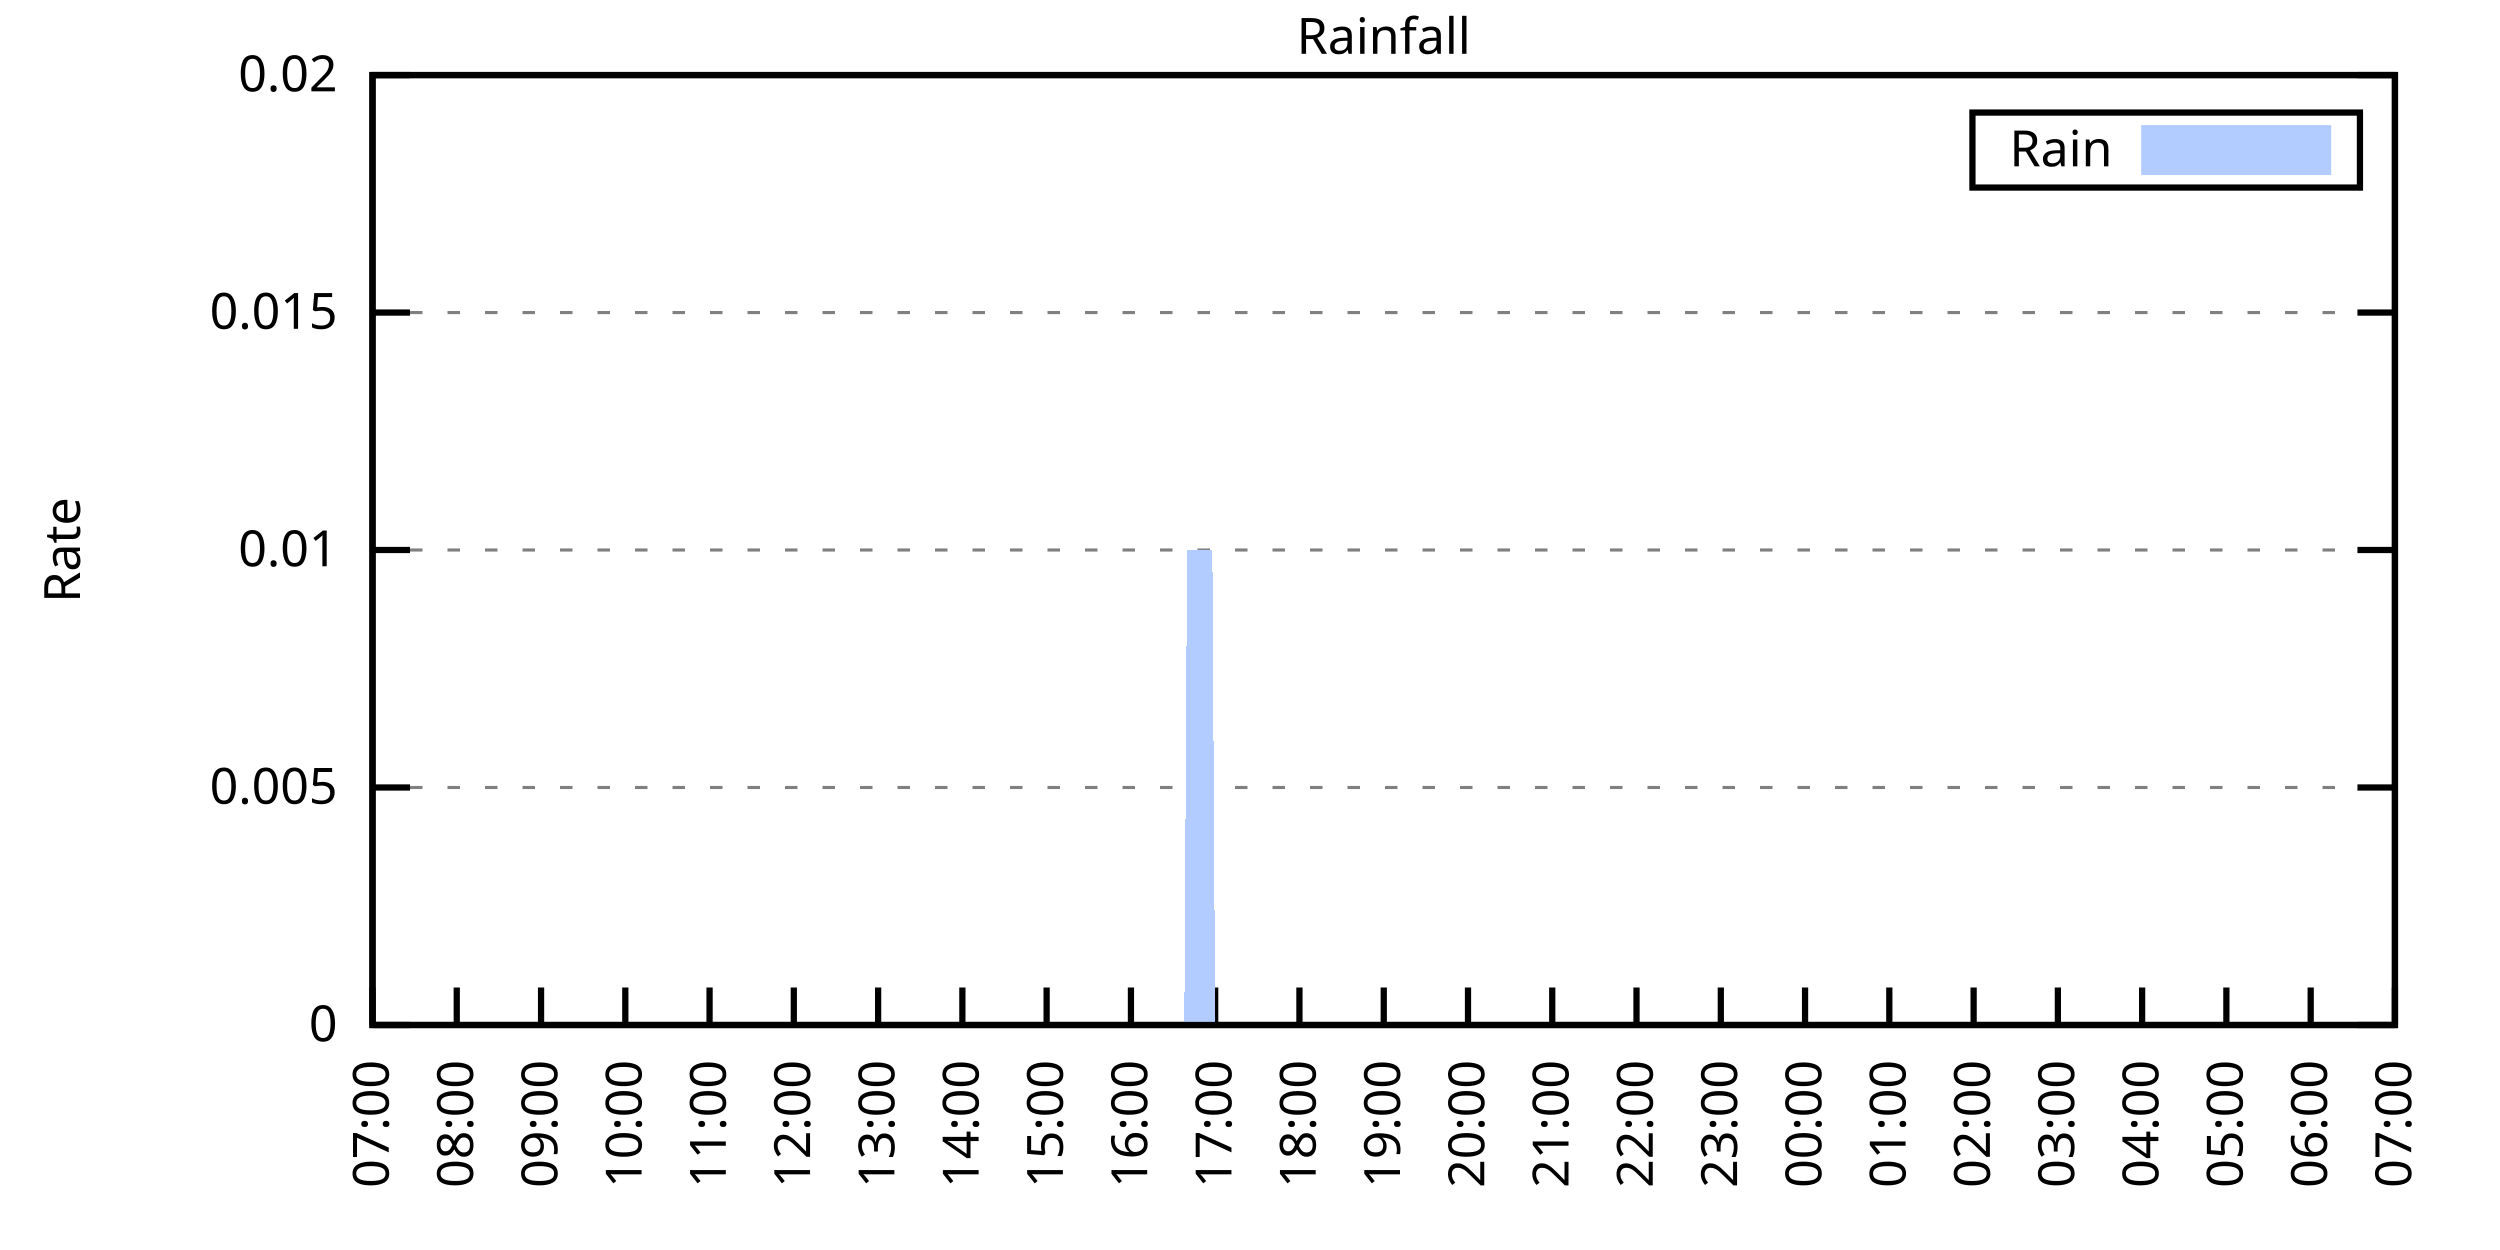
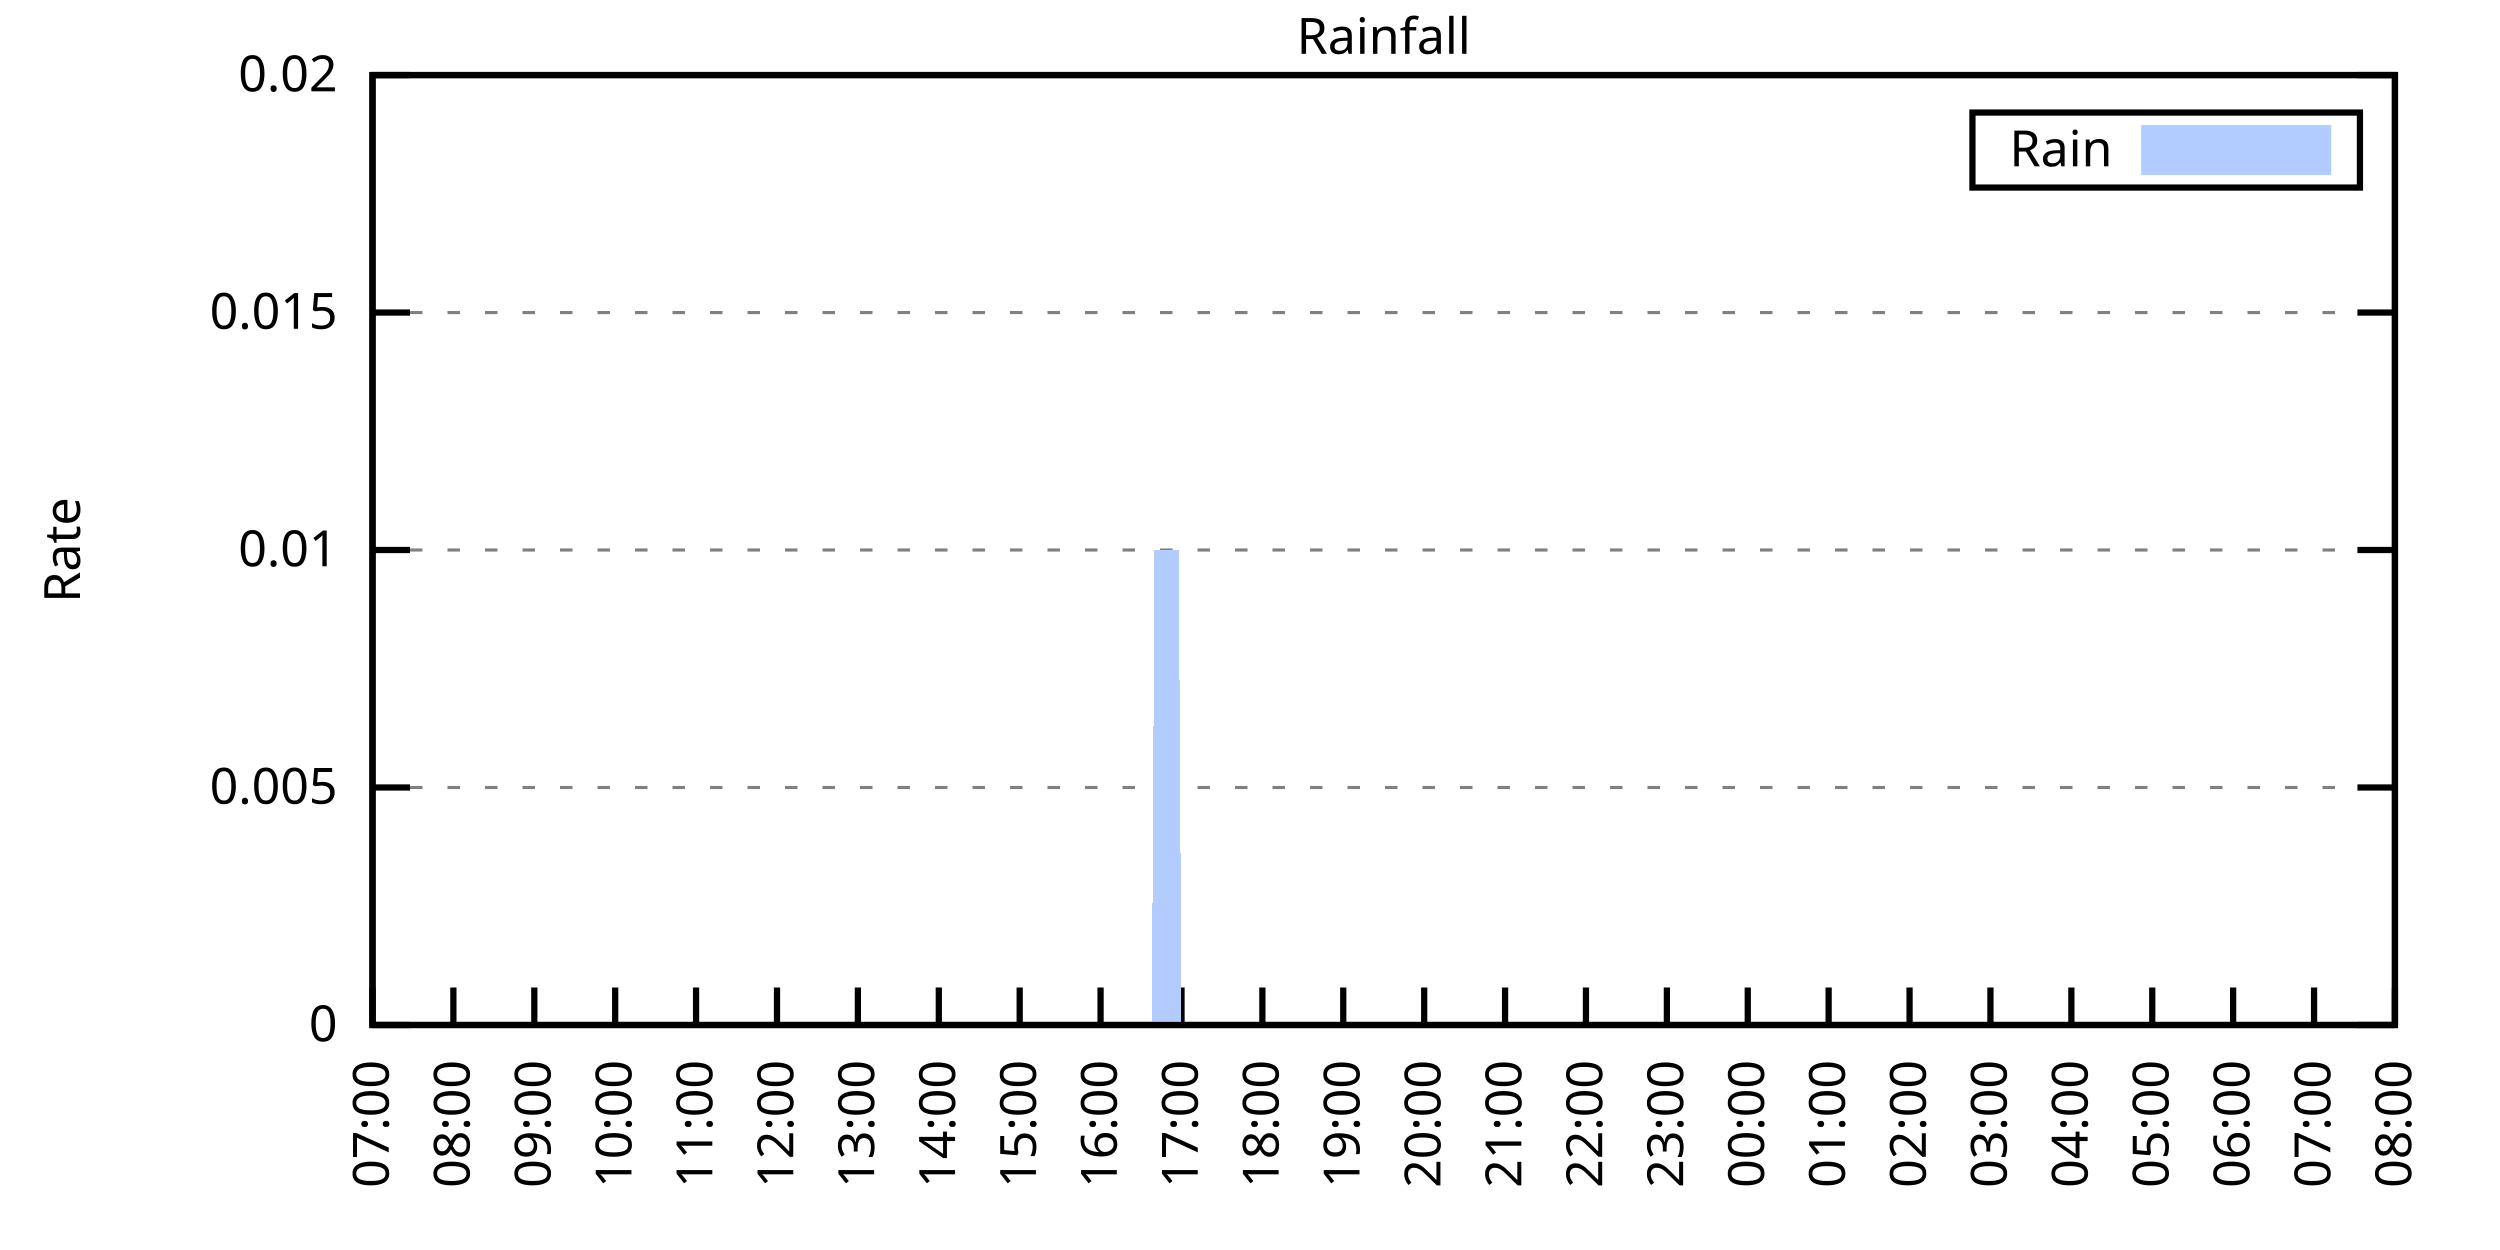
<svg xmlns="http://www.w3.org/2000/svg" xmlns:xlink="http://www.w3.org/1999/xlink" width="400" height="200" viewBox="0 0 400 200">
  <g id="gnuplot_canvas">
    <rect x="0" y="0" width="400" height="200" fill="none" />
    <defs>
      <circle id="gpDot" r="0.5" stroke-width="0.5" stroke="currentColor" />
      <path id="gpPt0" stroke-width="0.333" stroke="currentColor" d="M-1,0 h2 M0,-1 v2" />
      <path id="gpPt1" stroke-width="0.333" stroke="currentColor" d="M-1,-1 L1,1 M1,-1 L-1,1" />
      <path id="gpPt2" stroke-width="0.333" stroke="currentColor" d="M-1,0 L1,0 M0,-1 L0,1 M-1,-1 L1,1 M-1,1 L1,-1" />
      <rect id="gpPt3" stroke-width="0.333" stroke="currentColor" x="-1" y="-1" width="2" height="2" />
      <rect id="gpPt4" stroke-width="0.333" stroke="currentColor" fill="currentColor" x="-1" y="-1" width="2" height="2" />
      <circle id="gpPt5" stroke-width="0.333" stroke="currentColor" cx="0" cy="0" r="1" />
      <use xlink:href="#gpPt5" id="gpPt6" fill="currentColor" stroke="none" />
      <path id="gpPt7" stroke-width="0.333" stroke="currentColor" d="M0,-1.33 L-1.33,0.67 L1.33,0.67 z" />
      <use xlink:href="#gpPt7" id="gpPt8" fill="currentColor" stroke="none" />
      <use xlink:href="#gpPt7" id="gpPt9" stroke="currentColor" transform="rotate(180)" />
      <use xlink:href="#gpPt9" id="gpPt10" fill="currentColor" stroke="none" />
      <use xlink:href="#gpPt3" id="gpPt11" stroke="currentColor" transform="rotate(45)" />
      <use xlink:href="#gpPt11" id="gpPt12" fill="currentColor" stroke="none" />
      <path id="gpPt13" stroke-width="0.333" stroke="currentColor" d="M0,1.330 L1.265,0.411 L0.782,-1.067 L-0.782,-1.076 L-1.265,0.411 z" />
      <use xlink:href="#gpPt13" id="gpPt14" fill="currentColor" stroke="none" />
      <filter id="textbox" filterUnits="objectBoundingBox" x="0" y="0" height="1" width="1">
        <feFlood flood-color="white" flood-opacity="1" result="bgnd" />
        <feComposite in="SourceGraphic" in2="bgnd" operator="atop" />
      </filter>
      <filter id="greybox" filterUnits="objectBoundingBox" x="0" y="0" height="1" width="1">
        <feFlood flood-color="lightgrey" flood-opacity="1" result="grey" />
        <feComposite in="SourceGraphic" in2="grey" operator="atop" />
      </filter>
    </defs>
    <g fill="none" color="white" stroke="currentColor" stroke-width="1.00" stroke-linecap="butt" stroke-linejoin="miter">
</g>
    <g fill="none" color="black" stroke="currentColor" stroke-width="1.00" stroke-linecap="butt" stroke-linejoin="miter">
      <g stroke="none" shape-rendering="crispEdges">
        <polygon fill="rgb(255, 255, 255)" points="59.60,164.00 383.18,164.00 383.18,12.02 59.60,12.02 " />
      </g>
    </g>
    <g fill="none" color="black" stroke="currentColor" stroke-width="1.00" stroke-linecap="butt" stroke-linejoin="miter">
</g>
    <g fill="none" color="black" stroke="black" stroke-width="0.50" stroke-linecap="butt" stroke-linejoin="miter">
</g>
    <g fill="none" color="gray" stroke="currentColor" stroke-width="0.50" stroke-linecap="butt" stroke-linejoin="miter">
      <path stroke="gray" stroke-dasharray="2,4" class="gridline" d="M59.60,164.00 L383.19,164.00  " />
    </g>
    <g fill="none" color="gray" stroke="gray" stroke-width="1.00" stroke-linecap="butt" stroke-linejoin="miter">
</g>
    <g fill="none" color="black" stroke="currentColor" stroke-width="1.00" stroke-linecap="butt" stroke-linejoin="miter">
      <path stroke="black" d="M59.60,164.00 L65.60,164.00 M383.19,164.00 L377.19,164.00  " />
      <g transform="translate(54.00,166.60)" stroke="none" fill="black" font-family="Sans" font-size="8.00" text-anchor="end">
        <text>
          <tspan font-family="Sans"> 0</tspan>
        </text>
      </g>
    </g>
    <g fill="none" color="black" stroke="currentColor" stroke-width="1.00" stroke-linecap="butt" stroke-linejoin="miter">
</g>
    <g fill="none" color="black" stroke="black" stroke-width="0.50" stroke-linecap="butt" stroke-linejoin="miter">
</g>
    <g fill="none" color="gray" stroke="currentColor" stroke-width="0.50" stroke-linecap="butt" stroke-linejoin="miter">
      <path stroke="gray" stroke-dasharray="2,4" class="gridline" d="M59.60,126.00 L383.19,126.00  " />
    </g>
    <g fill="none" color="gray" stroke="gray" stroke-width="1.00" stroke-linecap="butt" stroke-linejoin="miter">
</g>
    <g fill="none" color="black" stroke="currentColor" stroke-width="1.00" stroke-linecap="butt" stroke-linejoin="miter">
      <path stroke="black" d="M59.60,126.00 L65.60,126.00 M383.19,126.00 L377.19,126.00  " />
      <g transform="translate(54.00,128.60)" stroke="none" fill="black" font-family="Sans" font-size="8.00" text-anchor="end">
        <text>
          <tspan font-family="Sans"> 0.005</tspan>
        </text>
      </g>
    </g>
    <g fill="none" color="black" stroke="currentColor" stroke-width="1.00" stroke-linecap="butt" stroke-linejoin="miter">
</g>
    <g fill="none" color="black" stroke="black" stroke-width="0.50" stroke-linecap="butt" stroke-linejoin="miter">
</g>
    <g fill="none" color="gray" stroke="currentColor" stroke-width="0.50" stroke-linecap="butt" stroke-linejoin="miter">
      <path stroke="gray" stroke-dasharray="2,4" class="gridline" d="M59.60,88.00 L383.19,88.00  " />
    </g>
    <g fill="none" color="gray" stroke="gray" stroke-width="1.00" stroke-linecap="butt" stroke-linejoin="miter">
</g>
    <g fill="none" color="black" stroke="currentColor" stroke-width="1.00" stroke-linecap="butt" stroke-linejoin="miter">
      <path stroke="black" d="M59.60,88.00 L65.60,88.00 M383.19,88.00 L377.19,88.00  " />
      <g transform="translate(54.00,90.60)" stroke="none" fill="black" font-family="Sans" font-size="8.00" text-anchor="end">
        <text>
          <tspan font-family="Sans"> 0.01</tspan>
        </text>
      </g>
    </g>
    <g fill="none" color="black" stroke="currentColor" stroke-width="1.00" stroke-linecap="butt" stroke-linejoin="miter">
</g>
    <g fill="none" color="black" stroke="black" stroke-width="0.50" stroke-linecap="butt" stroke-linejoin="miter">
</g>
    <g fill="none" color="gray" stroke="currentColor" stroke-width="0.50" stroke-linecap="butt" stroke-linejoin="miter">
      <path stroke="gray" stroke-dasharray="2,4" class="gridline" d="M59.60,50.01 L383.19,50.01  " />
    </g>
    <g fill="none" color="gray" stroke="gray" stroke-width="1.00" stroke-linecap="butt" stroke-linejoin="miter">
</g>
    <g fill="none" color="black" stroke="currentColor" stroke-width="1.00" stroke-linecap="butt" stroke-linejoin="miter">
      <path stroke="black" d="M59.60,50.01 L65.60,50.01 M383.19,50.01 L377.19,50.01  " />
      <g transform="translate(54.00,52.61)" stroke="none" fill="black" font-family="Sans" font-size="8.00" text-anchor="end">
        <text>
          <tspan font-family="Sans"> 0.015</tspan>
        </text>
      </g>
    </g>
    <g fill="none" color="black" stroke="currentColor" stroke-width="1.00" stroke-linecap="butt" stroke-linejoin="miter">
</g>
    <g fill="none" color="black" stroke="black" stroke-width="0.50" stroke-linecap="butt" stroke-linejoin="miter">
</g>
    <g fill="none" color="gray" stroke="currentColor" stroke-width="0.50" stroke-linecap="butt" stroke-linejoin="miter">
      <path stroke="gray" stroke-dasharray="2,4" class="gridline" d="M59.60,12.01 L383.19,12.01  " />
    </g>
    <g fill="none" color="gray" stroke="gray" stroke-width="1.00" stroke-linecap="butt" stroke-linejoin="miter">
</g>
    <g fill="none" color="black" stroke="currentColor" stroke-width="1.00" stroke-linecap="butt" stroke-linejoin="miter">
      <path stroke="black" d="M59.60,12.01 L65.60,12.01 M383.19,12.01 L377.19,12.01  " />
      <g transform="translate(54.00,14.61)" stroke="none" fill="black" font-family="Sans" font-size="8.00" text-anchor="end">
        <text>
          <tspan font-family="Sans"> 0.02</tspan>
        </text>
      </g>
    </g>
    <g fill="none" color="black" stroke="currentColor" stroke-width="1.00" stroke-linecap="butt" stroke-linejoin="miter">
      <path stroke="black" d="M59.60,164.00 L59.60,158.00  " />
      <g transform="translate(62.20,169.60) rotate(270.00)" stroke="none" fill="black" font-family="Sans" font-size="8.00" text-anchor="end">
        <text>
          <tspan font-family="Sans">07:00</tspan>
        </text>
      </g>
    </g>
    <g fill="none" color="black" stroke="currentColor" stroke-width="1.00" stroke-linecap="butt" stroke-linejoin="miter">
-       <path stroke="black" d="M73.08,164.00 L73.08,158.00  " />
-       <g transform="translate(75.68,169.60) rotate(270.00)" stroke="none" fill="black" font-family="Sans" font-size="8.00" text-anchor="end">
+       <path stroke="black" d="M72.54,164.00 L72.54,158.00  " />
+       <g transform="translate(75.14,169.60) rotate(270.00)" stroke="none" fill="black" font-family="Sans" font-size="8.00" text-anchor="end">
        <text>
          <tspan font-family="Sans">08:00</tspan>
        </text>
      </g>
    </g>
    <g fill="none" color="black" stroke="currentColor" stroke-width="1.00" stroke-linecap="butt" stroke-linejoin="miter">
-       <path stroke="black" d="M86.57,164.00 L86.57,158.00  " />
-       <g transform="translate(89.17,169.60) rotate(270.00)" stroke="none" fill="black" font-family="Sans" font-size="8.00" text-anchor="end">
+       <path stroke="black" d="M85.49,164.00 L85.49,158.00  " />
+       <g transform="translate(88.09,169.60) rotate(270.00)" stroke="none" fill="black" font-family="Sans" font-size="8.00" text-anchor="end">
        <text>
          <tspan font-family="Sans">09:00</tspan>
        </text>
      </g>
    </g>
    <g fill="none" color="black" stroke="currentColor" stroke-width="1.00" stroke-linecap="butt" stroke-linejoin="miter">
-       <path stroke="black" d="M100.05,164.00 L100.05,158.00  " />
-       <g transform="translate(102.65,169.60) rotate(270.00)" stroke="none" fill="black" font-family="Sans" font-size="8.00" text-anchor="end">
+       <path stroke="black" d="M98.43,164.00 L98.43,158.00  " />
+       <g transform="translate(101.03,169.60) rotate(270.00)" stroke="none" fill="black" font-family="Sans" font-size="8.00" text-anchor="end">
        <text>
          <tspan font-family="Sans">10:00</tspan>
        </text>
      </g>
    </g>
    <g fill="none" color="black" stroke="currentColor" stroke-width="1.00" stroke-linecap="butt" stroke-linejoin="miter">
-       <path stroke="black" d="M113.53,164.00 L113.53,158.00  " />
-       <g transform="translate(116.13,169.60) rotate(270.00)" stroke="none" fill="black" font-family="Sans" font-size="8.00" text-anchor="end">
+       <path stroke="black" d="M111.37,164.00 L111.37,158.00  " />
+       <g transform="translate(113.97,169.60) rotate(270.00)" stroke="none" fill="black" font-family="Sans" font-size="8.00" text-anchor="end">
        <text>
          <tspan font-family="Sans">11:00</tspan>
        </text>
      </g>
    </g>
    <g fill="none" color="black" stroke="currentColor" stroke-width="1.00" stroke-linecap="butt" stroke-linejoin="miter">
-       <path stroke="black" d="M127.01,164.00 L127.01,158.00  " />
-       <g transform="translate(129.61,169.60) rotate(270.00)" stroke="none" fill="black" font-family="Sans" font-size="8.00" text-anchor="end">
+       <path stroke="black" d="M124.32,164.00 L124.32,158.00  " />
+       <g transform="translate(126.92,169.60) rotate(270.00)" stroke="none" fill="black" font-family="Sans" font-size="8.00" text-anchor="end">
        <text>
          <tspan font-family="Sans">12:00</tspan>
        </text>
      </g>
    </g>
    <g fill="none" color="black" stroke="currentColor" stroke-width="1.00" stroke-linecap="butt" stroke-linejoin="miter">
-       <path stroke="black" d="M140.50,164.00 L140.50,158.00  " />
-       <g transform="translate(143.10,169.60) rotate(270.00)" stroke="none" fill="black" font-family="Sans" font-size="8.00" text-anchor="end">
+       <path stroke="black" d="M137.26,164.00 L137.26,158.00  " />
+       <g transform="translate(139.86,169.60) rotate(270.00)" stroke="none" fill="black" font-family="Sans" font-size="8.00" text-anchor="end">
        <text>
          <tspan font-family="Sans">13:00</tspan>
        </text>
      </g>
    </g>
    <g fill="none" color="black" stroke="currentColor" stroke-width="1.00" stroke-linecap="butt" stroke-linejoin="miter">
-       <path stroke="black" d="M153.98,164.00 L153.98,158.00  " />
-       <g transform="translate(156.58,169.60) rotate(270.00)" stroke="none" fill="black" font-family="Sans" font-size="8.00" text-anchor="end">
+       <path stroke="black" d="M150.21,164.00 L150.21,158.00  " />
+       <g transform="translate(152.81,169.60) rotate(270.00)" stroke="none" fill="black" font-family="Sans" font-size="8.00" text-anchor="end">
        <text>
          <tspan font-family="Sans">14:00</tspan>
        </text>
      </g>
    </g>
    <g fill="none" color="black" stroke="currentColor" stroke-width="1.00" stroke-linecap="butt" stroke-linejoin="miter">
-       <path stroke="black" d="M167.46,164.00 L167.46,158.00  " />
-       <g transform="translate(170.06,169.60) rotate(270.00)" stroke="none" fill="black" font-family="Sans" font-size="8.00" text-anchor="end">
+       <path stroke="black" d="M163.15,164.00 L163.15,158.00  " />
+       <g transform="translate(165.75,169.60) rotate(270.00)" stroke="none" fill="black" font-family="Sans" font-size="8.00" text-anchor="end">
        <text>
          <tspan font-family="Sans">15:00</tspan>
        </text>
      </g>
    </g>
    <g fill="none" color="black" stroke="currentColor" stroke-width="1.00" stroke-linecap="butt" stroke-linejoin="miter">
-       <path stroke="black" d="M180.95,164.00 L180.95,158.00  " />
-       <g transform="translate(183.55,169.60) rotate(270.00)" stroke="none" fill="black" font-family="Sans" font-size="8.00" text-anchor="end">
+       <path stroke="black" d="M176.09,164.00 L176.09,158.00  " />
+       <g transform="translate(178.69,169.60) rotate(270.00)" stroke="none" fill="black" font-family="Sans" font-size="8.00" text-anchor="end">
        <text>
          <tspan font-family="Sans">16:00</tspan>
        </text>
      </g>
    </g>
    <g fill="none" color="black" stroke="currentColor" stroke-width="1.00" stroke-linecap="butt" stroke-linejoin="miter">
-       <path stroke="black" d="M194.43,164.00 L194.43,158.00  " />
-       <g transform="translate(197.03,169.60) rotate(270.00)" stroke="none" fill="black" font-family="Sans" font-size="8.00" text-anchor="end">
+       <path stroke="black" d="M189.04,164.00 L189.04,158.00  " />
+       <g transform="translate(191.64,169.60) rotate(270.00)" stroke="none" fill="black" font-family="Sans" font-size="8.00" text-anchor="end">
        <text>
          <tspan font-family="Sans">17:00</tspan>
        </text>
      </g>
    </g>
    <g fill="none" color="black" stroke="currentColor" stroke-width="1.00" stroke-linecap="butt" stroke-linejoin="miter">
-       <path stroke="black" d="M207.91,164.00 L207.91,158.00  " />
-       <g transform="translate(210.51,169.60) rotate(270.00)" stroke="none" fill="black" font-family="Sans" font-size="8.00" text-anchor="end">
+       <path stroke="black" d="M201.98,164.00 L201.98,158.00  " />
+       <g transform="translate(204.58,169.60) rotate(270.00)" stroke="none" fill="black" font-family="Sans" font-size="8.00" text-anchor="end">
        <text>
          <tspan font-family="Sans">18:00</tspan>
        </text>
      </g>
    </g>
    <g fill="none" color="black" stroke="currentColor" stroke-width="1.00" stroke-linecap="butt" stroke-linejoin="miter">
-       <path stroke="black" d="M221.40,164.00 L221.40,158.00  " />
-       <g transform="translate(224.00,169.60) rotate(270.00)" stroke="none" fill="black" font-family="Sans" font-size="8.00" text-anchor="end">
+       <path stroke="black" d="M214.92,164.00 L214.92,158.00  " />
+       <g transform="translate(217.52,169.60) rotate(270.00)" stroke="none" fill="black" font-family="Sans" font-size="8.00" text-anchor="end">
        <text>
          <tspan font-family="Sans">19:00</tspan>
        </text>
      </g>
    </g>
    <g fill="none" color="black" stroke="currentColor" stroke-width="1.00" stroke-linecap="butt" stroke-linejoin="miter">
-       <path stroke="black" d="M234.88,164.00 L234.88,158.00  " />
-       <g transform="translate(237.48,169.60) rotate(270.00)" stroke="none" fill="black" font-family="Sans" font-size="8.00" text-anchor="end">
+       <path stroke="black" d="M227.87,164.00 L227.87,158.00  " />
+       <g transform="translate(230.47,169.60) rotate(270.00)" stroke="none" fill="black" font-family="Sans" font-size="8.00" text-anchor="end">
        <text>
          <tspan font-family="Sans">20:00</tspan>
        </text>
      </g>
    </g>
    <g fill="none" color="black" stroke="currentColor" stroke-width="1.00" stroke-linecap="butt" stroke-linejoin="miter">
-       <path stroke="black" d="M248.36,164.00 L248.36,158.00  " />
-       <g transform="translate(250.96,169.60) rotate(270.00)" stroke="none" fill="black" font-family="Sans" font-size="8.00" text-anchor="end">
+       <path stroke="black" d="M240.81,164.00 L240.81,158.00  " />
+       <g transform="translate(243.41,169.60) rotate(270.00)" stroke="none" fill="black" font-family="Sans" font-size="8.00" text-anchor="end">
        <text>
          <tspan font-family="Sans">21:00</tspan>
        </text>
      </g>
    </g>
    <g fill="none" color="black" stroke="currentColor" stroke-width="1.00" stroke-linecap="butt" stroke-linejoin="miter">
-       <path stroke="black" d="M261.84,164.00 L261.84,158.00  " />
-       <g transform="translate(264.44,169.60) rotate(270.00)" stroke="none" fill="black" font-family="Sans" font-size="8.00" text-anchor="end">
+       <path stroke="black" d="M253.75,164.00 L253.75,158.00  " />
+       <g transform="translate(256.35,169.60) rotate(270.00)" stroke="none" fill="black" font-family="Sans" font-size="8.00" text-anchor="end">
        <text>
          <tspan font-family="Sans">22:00</tspan>
        </text>
      </g>
    </g>
    <g fill="none" color="black" stroke="currentColor" stroke-width="1.00" stroke-linecap="butt" stroke-linejoin="miter">
-       <path stroke="black" d="M275.33,164.00 L275.33,158.00  " />
-       <g transform="translate(277.93,169.60) rotate(270.00)" stroke="none" fill="black" font-family="Sans" font-size="8.00" text-anchor="end">
+       <path stroke="black" d="M266.70,164.00 L266.70,158.00  " />
+       <g transform="translate(269.30,169.60) rotate(270.00)" stroke="none" fill="black" font-family="Sans" font-size="8.00" text-anchor="end">
        <text>
          <tspan font-family="Sans">23:00</tspan>
        </text>
      </g>
    </g>
    <g fill="none" color="black" stroke="currentColor" stroke-width="1.00" stroke-linecap="butt" stroke-linejoin="miter">
-       <path stroke="black" d="M288.81,164.00 L288.81,158.00  " />
-       <g transform="translate(291.41,169.60) rotate(270.00)" stroke="none" fill="black" font-family="Sans" font-size="8.00" text-anchor="end">
+       <path stroke="black" d="M279.64,164.00 L279.64,158.00  " />
+       <g transform="translate(282.24,169.60) rotate(270.00)" stroke="none" fill="black" font-family="Sans" font-size="8.00" text-anchor="end">
        <text>
          <tspan font-family="Sans">00:00</tspan>
        </text>
      </g>
    </g>
    <g fill="none" color="black" stroke="currentColor" stroke-width="1.00" stroke-linecap="butt" stroke-linejoin="miter">
-       <path stroke="black" d="M302.29,164.00 L302.29,158.00  " />
-       <g transform="translate(304.89,169.60) rotate(270.00)" stroke="none" fill="black" font-family="Sans" font-size="8.00" text-anchor="end">
+       <path stroke="black" d="M292.58,164.00 L292.58,158.00  " />
+       <g transform="translate(295.18,169.60) rotate(270.00)" stroke="none" fill="black" font-family="Sans" font-size="8.00" text-anchor="end">
        <text>
          <tspan font-family="Sans">01:00</tspan>
        </text>
      </g>
    </g>
    <g fill="none" color="black" stroke="currentColor" stroke-width="1.00" stroke-linecap="butt" stroke-linejoin="miter">
-       <path stroke="black" d="M315.78,164.00 L315.78,158.00  " />
-       <g transform="translate(318.38,169.60) rotate(270.00)" stroke="none" fill="black" font-family="Sans" font-size="8.00" text-anchor="end">
+       <path stroke="black" d="M305.53,164.00 L305.53,158.00  " />
+       <g transform="translate(308.13,169.60) rotate(270.00)" stroke="none" fill="black" font-family="Sans" font-size="8.00" text-anchor="end">
        <text>
          <tspan font-family="Sans">02:00</tspan>
        </text>
      </g>
    </g>
    <g fill="none" color="black" stroke="currentColor" stroke-width="1.00" stroke-linecap="butt" stroke-linejoin="miter">
-       <path stroke="black" d="M329.26,164.00 L329.26,158.00  " />
-       <g transform="translate(331.86,169.60) rotate(270.00)" stroke="none" fill="black" font-family="Sans" font-size="8.00" text-anchor="end">
+       <path stroke="black" d="M318.47,164.00 L318.47,158.00  " />
+       <g transform="translate(321.07,169.60) rotate(270.00)" stroke="none" fill="black" font-family="Sans" font-size="8.00" text-anchor="end">
        <text>
          <tspan font-family="Sans">03:00</tspan>
        </text>
      </g>
    </g>
    <g fill="none" color="black" stroke="currentColor" stroke-width="1.00" stroke-linecap="butt" stroke-linejoin="miter">
-       <path stroke="black" d="M342.74,164.00 L342.74,158.00  " />
-       <g transform="translate(345.34,169.60) rotate(270.00)" stroke="none" fill="black" font-family="Sans" font-size="8.00" text-anchor="end">
+       <path stroke="black" d="M331.42,164.00 L331.42,158.00  " />
+       <g transform="translate(334.02,169.60) rotate(270.00)" stroke="none" fill="black" font-family="Sans" font-size="8.00" text-anchor="end">
        <text>
          <tspan font-family="Sans">04:00</tspan>
        </text>
      </g>
    </g>
    <g fill="none" color="black" stroke="currentColor" stroke-width="1.00" stroke-linecap="butt" stroke-linejoin="miter">
-       <path stroke="black" d="M356.22,164.00 L356.22,158.00  " />
-       <g transform="translate(358.82,169.60) rotate(270.00)" stroke="none" fill="black" font-family="Sans" font-size="8.00" text-anchor="end">
+       <path stroke="black" d="M344.36,164.00 L344.36,158.00  " />
+       <g transform="translate(346.96,169.60) rotate(270.00)" stroke="none" fill="black" font-family="Sans" font-size="8.00" text-anchor="end">
        <text>
          <tspan font-family="Sans">05:00</tspan>
        </text>
      </g>
    </g>
    <g fill="none" color="black" stroke="currentColor" stroke-width="1.00" stroke-linecap="butt" stroke-linejoin="miter">
-       <path stroke="black" d="M369.71,164.00 L369.71,158.00  " />
-       <g transform="translate(372.31,169.60) rotate(270.00)" stroke="none" fill="black" font-family="Sans" font-size="8.00" text-anchor="end">
+       <path stroke="black" d="M357.30,164.00 L357.30,158.00  " />
+       <g transform="translate(359.90,169.60) rotate(270.00)" stroke="none" fill="black" font-family="Sans" font-size="8.00" text-anchor="end">
        <text>
          <tspan font-family="Sans">06:00</tspan>
+         </text>
+       </g>
+     </g>
+     <g fill="none" color="black" stroke="currentColor" stroke-width="1.00" stroke-linecap="butt" stroke-linejoin="miter">
+       <path stroke="black" d="M370.25,164.00 L370.25,158.00  " />
+       <g transform="translate(372.85,169.60) rotate(270.00)" stroke="none" fill="black" font-family="Sans" font-size="8.00" text-anchor="end">
+         <text>
+           <tspan font-family="Sans">07:00</tspan>
        </text>
      </g>
    </g>
    <g fill="none" color="black" stroke="currentColor" stroke-width="1.00" stroke-linecap="butt" stroke-linejoin="miter">
      <path stroke="black" d="M383.19,164.00 L383.19,158.00  " />
      <g transform="translate(385.79,169.60) rotate(270.00)" stroke="none" fill="black" font-family="Sans" font-size="8.00" text-anchor="end">
        <text>
-           <tspan font-family="Sans">07:00</tspan>
+           <tspan font-family="Sans">08:00</tspan>
        </text>
      </g>
    </g>
    <g fill="none" color="black" stroke="currentColor" stroke-width="1.00" stroke-linecap="butt" stroke-linejoin="miter">
</g>
    <g fill="none" color="black" stroke="currentColor" stroke-width="1.00" stroke-linecap="butt" stroke-linejoin="miter">
      <path stroke="black" d="M59.60,12.01 L59.60,164.00 L383.19,164.00 L383.19,12.01 L59.60,12.01 Z  " />
    </g>
    <g fill="none" color="black" stroke="currentColor" stroke-width="1.00" stroke-linecap="butt" stroke-linejoin="miter">
</g>
    <g fill="none" color="black" stroke="currentColor" stroke-width="1.00" stroke-linecap="butt" stroke-linejoin="miter">
      <path stroke="black" d="M315.59,30.01 L315.59,18.01 L377.59,18.01 L377.59,30.01 L315.59,30.01 Z  " />
    </g>
    <g id="Rainfall_plot_1">
      <g fill="none" color="white" stroke="black" stroke-width="2.00" stroke-linecap="butt" stroke-linejoin="miter">
</g>
      <g fill="none" color="black" stroke="currentColor" stroke-width="2.00" stroke-linecap="butt" stroke-linejoin="miter">
        <g transform="translate(337.99,26.61)" stroke="none" fill="black" font-family="Sans" font-size="8.00" text-anchor="end">
          <text>
            <tspan font-family="Sans">Rain</tspan>
          </text>
        </g>
      </g>
      <g fill="none" color="black" stroke="currentColor" stroke-width="2.00" stroke-linecap="butt" stroke-linejoin="miter">
        <g stroke="none" shape-rendering="crispEdges">
          <polygon fill="rgb(178, 204, 255)" points="343.59,27.01 371.99,27.01 371.99,21.01 343.59,21.01 " />
        </g>
        <path stroke="rgb(178, 204, 255)" d="M343.59,27.01 L371.99,27.01 L371.99,21.01 L343.59,21.01 L343.59,27.01 Z  " />
      </g>
      <g fill="none" color="black" stroke="currentColor" stroke-width="2.00" stroke-linecap="butt" stroke-linejoin="miter">
        <g stroke="none" shape-rendering="crispEdges">
-           <polygon fill="rgb(178, 204, 255)" points="60.05,164.00 60.50,164.00 60.95,164.00 61.40,164.00 61.85,164.00 62.30,164.00 62.75,164.00 63.20,164.00 63.64,164.00 64.09,164.00 64.54,164.00 64.99,164.00 65.44,164.00 65.89,164.00 66.34,164.00 66.79,164.00 67.24,164.00 67.69,164.00 68.14,164.00 68.59,164.00 69.04,164.00 69.49,164.00 69.94,164.00 70.39,164.00 70.84,164.00 71.29,164.00 71.73,164.00 72.18,164.00 72.63,164.00 73.08,164.00 73.53,164.00 73.98,164.00 74.43,164.00 74.88,164.00 75.33,164.00 75.78,164.00 76.23,164.00 76.68,164.00 77.13,164.00 77.58,164.00 78.03,164.00 78.48,164.00 78.93,164.00 79.37,164.00 79.82,164.00 80.27,164.00 80.72,164.00 81.17,164.00 81.62,164.00 82.07,164.00 82.52,164.00 82.97,164.00 83.42,164.00 83.87,164.00 84.32,164.00 84.77,164.00 85.22,164.00 85.67,164.00 86.12,164.00 86.57,164.00 87.02,164.00 87.46,164.00 87.91,164.00 88.36,164.00 88.81,164.00 89.26,164.00 89.71,164.00 90.16,164.00 90.61,164.00 91.06,164.00 91.51,164.00 91.96,164.00 92.41,164.00 92.86,164.00 93.31,164.00 93.76,164.00 94.21,164.00 94.66,164.00 95.11,164.00 95.55,164.00 96.00,164.00 96.45,164.00 96.90,164.00 97.35,164.00 97.80,164.00 98.25,164.00 98.70,164.00 99.15,164.00 99.60,164.00 100.05,164.00 100.50,164.00 100.95,164.00 101.40,164.00 101.85,164.00 102.30,164.00 102.75,164.00 103.19,164.00 103.64,164.00 104.09,164.00 104.54,164.00 104.99,164.00 105.44,164.00 105.89,164.00 106.34,164.00 106.79,164.00 107.24,164.00 107.69,164.00 108.14,164.00 108.59,164.00 109.04,164.00 109.49,164.00 109.94,164.00 110.39,164.00 110.84,164.00 111.28,164.00 111.73,164.00 112.18,164.00 112.63,164.00 113.08,164.00 113.53,164.00 113.98,164.00 114.43,164.00 114.88,164.00 115.33,164.00 115.78,164.00 116.23,164.00 116.68,164.00 117.13,164.00 117.58,164.00 118.03,164.00 118.48,164.00 118.92,164.00 119.37,164.00 119.82,164.00 120.27,164.00 120.72,164.00 121.17,164.00 121.62,164.00 122.07,164.00 122.52,164.00 122.97,164.00 123.42,164.00 123.87,164.00 124.32,164.00 124.77,164.00 125.22,164.00 125.67,164.00 126.12,164.00 126.57,164.00 127.01,164.00 127.46,164.00 127.91,164.00 128.36,164.00 128.81,164.00 129.26,164.00 129.71,164.00 130.16,164.00 130.61,164.00 131.06,164.00 131.51,164.00 131.96,164.00 132.41,164.00 132.86,164.00 133.31,164.00 133.76,164.00 134.21,164.00 134.65,164.00 135.10,164.00 135.55,164.00 136.00,164.00 136.45,164.00 136.90,164.00 137.35,164.00 137.80,164.00 138.25,164.00 138.70,164.00 139.15,164.00 139.60,164.00 140.05,164.00 140.50,164.00 140.95,164.00 141.40,164.00 141.85,164.00 142.30,164.00 142.74,164.00 143.19,164.00 143.64,164.00 144.09,164.00 144.54,164.00 144.99,164.00 145.44,164.00 145.89,164.00 146.34,164.00 146.79,164.00 147.24,164.00 147.69,164.00 148.14,164.00 148.59,164.00 149.04,164.00 149.49,164.00 149.94,164.00 150.38,164.00 150.83,164.00 151.28,164.00 151.73,164.00 152.18,164.00 152.63,164.00 153.08,164.00 153.53,164.00 153.98,164.00 154.43,164.00 154.88,164.00 155.33,164.00 155.78,164.00 156.23,164.00 156.68,164.00 157.13,164.00 157.58,164.00 158.03,164.00 158.47,164.00 158.92,164.00 159.37,164.00 159.82,164.00 160.27,164.00 160.72,164.00 161.17,164.00 161.62,164.00 162.07,164.00 162.52,164.00 162.97,164.00 163.42,164.00 163.87,164.00 164.32,164.00 164.77,164.00 165.22,164.00 165.67,164.00 166.12,164.00 166.56,164.00 167.01,164.00 167.46,164.00 167.91,164.00 168.36,164.00 168.81,164.00 169.26,164.00 169.71,164.00 170.16,164.00 170.61,164.00 171.06,164.00 171.51,164.00 171.96,164.00 172.41,164.00 172.86,164.00 173.31,164.00 173.76,164.00 174.20,164.00 174.65,164.00 175.10,164.00 175.55,164.00 176.00,164.00 176.45,164.00 176.90,164.00 177.35,164.00 177.80,164.00 178.25,164.00 178.70,164.00 179.15,164.00 179.60,164.00 180.05,164.00 180.50,164.00 180.95,164.00 181.40,164.00 181.85,164.00 182.29,164.00 182.74,164.00 183.19,164.00 183.64,164.00 184.09,164.00 184.54,164.00 184.99,164.00 185.44,164.00 185.89,164.00 186.34,164.00 186.79,164.00 187.24,164.00 187.69,164.00 188.14,164.00 188.59,164.00 189.04,164.00 189.49,164.00 189.93,88.00 190.38,88.00 190.83,88.00 191.28,88.00 191.73,88.00 192.18,88.00 192.63,88.00 193.08,88.00 193.53,88.00 193.98,88.00 194.43,164.00 194.88,164.00 195.33,164.00 195.78,164.00 196.23,164.00 196.68,164.00 197.13,164.00 197.58,164.00 198.02,164.00 198.47,164.00 198.92,164.00 199.37,164.00 199.82,164.00 200.27,164.00 200.72,164.00 201.17,164.00 201.62,164.00 202.07,164.00 202.52,164.00 202.97,164.00 203.42,164.00 203.87,164.00 204.32,164.00 204.77,164.00 205.22,164.00 205.66,164.00 206.11,164.00 206.56,164.00 207.01,164.00 207.46,164.00 207.91,164.00 208.36,164.00 208.81,164.00 209.26,164.00 209.71,164.00 210.16,164.00 210.61,164.00 211.06,164.00 211.51,164.00 211.96,164.00 212.41,164.00 212.86,164.00 213.31,164.00 213.75,164.00 214.20,164.00 214.65,164.00 215.10,164.00 215.55,164.00 216.00,164.00 216.45,164.00 216.90,164.00 217.35,164.00 217.80,164.00 218.25,164.00 218.70,164.00 219.15,164.00 219.60,164.00 220.05,164.00 220.50,164.00 220.95,164.00 221.40,164.00 221.84,164.00 222.29,164.00 222.74,164.00 223.19,164.00 223.64,164.00 224.09,164.00 224.54,164.00 224.99,164.00 225.44,164.00 225.89,164.00 226.34,164.00 226.79,164.00 227.24,164.00 227.69,164.00 228.14,164.00 228.59,164.00 229.04,164.00 229.48,164.00 229.93,164.00 230.38,164.00 230.83,164.00 231.28,164.00 231.73,164.00 232.18,164.00 232.63,164.00 233.08,164.00 233.53,164.00 233.98,164.00 234.43,164.00 234.88,164.00 235.33,164.00 235.78,164.00 236.23,164.00 236.68,164.00 237.13,164.00 237.57,164.00 238.02,164.00 238.47,164.00 238.92,164.00 239.37,164.00 239.82,164.00 240.27,164.00 240.72,164.00 241.17,164.00 241.62,164.00 242.07,164.00 242.52,164.00 242.97,164.00 243.42,164.00 243.87,164.00 244.32,164.00 244.77,164.00 245.21,164.00 245.66,164.00 246.11,164.00 246.56,164.00 247.01,164.00 247.46,164.00 247.91,164.00 248.36,164.00 248.81,164.00 249.26,164.00 249.71,164.00 250.16,164.00 250.61,164.00 251.06,164.00 251.51,164.00 251.96,164.00 252.41,164.00 252.86,164.00 253.30,164.00 253.75,164.00 254.20,164.00 254.65,164.00 255.10,164.00 255.55,164.00 256.00,164.00 256.45,164.00 256.90,164.00 257.35,164.00 257.80,164.00 258.25,164.00 258.70,164.00 259.15,164.00 259.60,164.00 260.05,164.00 260.50,164.00 260.94,164.00 261.39,164.00 261.84,164.00 262.29,164.00 262.74,164.00 263.19,164.00 263.64,164.00 264.09,164.00 264.54,164.00 264.99,164.00 265.44,164.00 265.89,164.00 266.34,164.00 266.79,164.00 267.24,164.00 267.69,164.00 268.14,164.00 268.59,164.00 269.03,164.00 269.48,164.00 269.93,164.00 270.38,164.00 270.83,164.00 271.28,164.00 271.73,164.00 272.18,164.00 272.63,164.00 273.08,164.00 273.53,164.00 273.98,164.00 274.43,164.00 274.88,164.00 275.33,164.00 275.78,164.00 276.23,164.00 276.67,164.00 277.12,164.00 277.57,164.00 278.02,164.00 278.47,164.00 278.92,164.00 279.37,164.00 279.82,164.00 280.27,164.00 280.72,164.00 281.17,164.00 281.62,164.00 282.07,164.00 282.52,164.00 282.97,164.00 283.42,164.00 283.87,164.00 284.32,164.00 284.76,164.00 285.21,164.00 285.66,164.00 286.11,164.00 286.56,164.00 287.01,164.00 287.46,164.00 287.91,164.00 288.36,164.00 288.81,164.00 289.26,164.00 289.71,164.00 290.16,164.00 290.61,164.00 291.06,164.00 291.51,164.00 291.96,164.00 292.41,164.00 292.85,164.00 293.30,164.00 293.75,164.00 294.20,164.00 294.65,164.00 295.10,164.00 295.55,164.00 296.00,164.00 296.45,164.00 296.90,164.00 297.35,164.00 297.80,164.00 298.25,164.00 298.70,164.00 299.15,164.00 299.60,164.00 300.05,164.00 300.49,164.00 300.94,164.00 301.39,164.00 301.84,164.00 302.29,164.00 302.74,164.00 303.19,164.00 303.64,164.00 304.09,164.00 304.54,164.00 304.99,164.00 305.44,164.00 305.89,164.00 306.34,164.00 306.79,164.00 307.24,164.00 307.69,164.00 308.14,164.00 308.58,164.00 309.03,164.00 309.48,164.00 309.93,164.00 310.38,164.00 310.83,164.00 311.28,164.00 311.73,164.00 312.18,164.00 312.63,164.00 313.08,164.00 313.53,164.00 313.98,164.00 314.43,164.00 314.88,164.00 315.33,164.00 315.78,164.00 316.22,164.00 316.67,164.00 317.12,164.00 317.57,164.00 318.02,164.00 318.47,164.00 318.92,164.00 319.37,164.00 319.82,164.00 320.27,164.00 320.72,164.00 321.17,164.00 321.62,164.00 322.07,164.00 322.52,164.00 322.97,164.00 323.42,164.00 323.87,164.00 324.31,164.00 324.76,164.00 325.21,164.00 325.66,164.00 326.11,164.00 326.56,164.00 327.01,164.00 327.46,164.00 327.91,164.00 328.36,164.00 328.81,164.00 329.26,164.00 329.71,164.00 330.16,164.00 330.61,164.00 331.06,164.00 331.51,164.00 331.95,164.00 332.40,164.00 332.85,164.00 333.30,164.00 333.75,164.00 334.20,164.00 334.65,164.00 335.10,164.00 335.55,164.00 336.00,164.00 336.45,164.00 336.90,164.00 337.35,164.00 337.80,164.00 338.25,164.00 338.70,164.00 339.15,164.00 339.60,164.00 340.04,164.00 340.49,164.00 340.94,164.00 341.39,164.00 341.84,164.00 342.29,164.00 342.74,164.00 343.19,164.00 343.64,164.00 344.09,164.00 344.54,164.00 344.99,164.00 345.44,164.00 345.89,164.00 346.34,164.00 346.79,164.00 347.24,164.00 347.68,164.00 348.13,164.00 348.58,164.00 349.03,164.00 349.48,164.00 349.93,164.00 350.38,164.00 350.83,164.00 351.28,164.00 351.73,164.00 352.18,164.00 352.63,164.00 353.08,164.00 353.53,164.00 353.98,164.00 354.43,164.00 354.88,164.00 355.33,164.00 355.77,164.00 356.22,164.00 356.67,164.00 357.12,164.00 357.57,164.00 358.02,164.00 358.47,164.00 358.92,164.00 359.37,164.00 359.82,164.00 360.27,164.00 360.72,164.00 361.17,164.00 361.62,164.00 362.07,164.00 362.52,164.00 362.97,164.00 363.42,164.00 363.86,164.00 364.31,164.00 364.76,164.00 365.21,164.00 365.66,164.00 366.11,164.00 366.56,164.00 367.01,164.00 367.46,164.00 367.91,164.00 368.36,164.00 368.81,164.00 369.26,164.00 369.71,164.00 370.16,164.00 370.61,164.00 371.06,164.00 371.50,164.00 371.95,164.00 372.40,164.00 372.85,164.00 373.30,164.00 373.75,164.00 374.20,164.00 374.65,164.00 375.10,164.00 375.55,164.00 376.00,164.00 376.45,164.00 376.90,164.00 377.35,164.00 377.80,164.00 378.25,164.00 378.70,164.00 379.15,164.00 379.59,164.00 380.04,164.00 380.49,164.00 380.94,164.00 381.39,164.00 381.84,164.00 382.29,164.00 382.74,164.00 383.19,164.00 383.19,164.00 60.05,164.00 " />
+           <polygon fill="rgb(178, 204, 255)" points="63.05,164.00 63.48,164.00 63.91,164.00 64.35,164.00 64.78,164.00 65.21,164.00 65.64,164.00 66.07,164.00 66.50,164.00 66.93,164.00 67.37,164.00 67.80,164.00 68.23,164.00 68.66,164.00 69.09,164.00 69.52,164.00 69.95,164.00 70.39,164.00 70.82,164.00 71.25,164.00 71.68,164.00 72.11,164.00 72.54,164.00 72.98,164.00 73.41,164.00 73.84,164.00 74.27,164.00 74.70,164.00 75.13,164.00 75.56,164.00 76.00,164.00 76.43,164.00 76.86,164.00 77.29,164.00 77.72,164.00 78.15,164.00 78.58,164.00 79.02,164.00 79.45,164.00 79.88,164.00 80.31,164.00 80.74,164.00 81.17,164.00 81.60,164.00 82.04,164.00 82.47,164.00 82.90,164.00 83.33,164.00 83.76,164.00 84.19,164.00 84.62,164.00 85.06,164.00 85.49,164.00 85.92,164.00 86.35,164.00 86.78,164.00 87.21,164.00 87.64,164.00 88.08,164.00 88.51,164.00 88.94,164.00 89.37,164.00 89.80,164.00 90.23,164.00 90.66,164.00 91.10,164.00 91.53,164.00 91.96,164.00 92.39,164.00 92.82,164.00 93.25,164.00 93.68,164.00 94.12,164.00 94.55,164.00 94.98,164.00 95.41,164.00 95.84,164.00 96.27,164.00 96.70,164.00 97.14,164.00 97.57,164.00 98.00,164.00 98.43,164.00 98.86,164.00 99.29,164.00 99.73,164.00 100.16,164.00 100.59,164.00 101.02,164.00 101.45,164.00 101.88,164.00 102.31,164.00 102.75,164.00 103.18,164.00 103.61,164.00 104.04,164.00 104.47,164.00 104.90,164.00 105.33,164.00 105.77,164.00 106.20,164.00 106.63,164.00 107.06,164.00 107.49,164.00 107.92,164.00 108.35,164.00 108.79,164.00 109.22,164.00 109.65,164.00 110.08,164.00 110.51,164.00 110.94,164.00 111.37,164.00 111.81,164.00 112.24,164.00 112.67,164.00 113.10,164.00 113.53,164.00 113.96,164.00 114.39,164.00 114.83,164.00 115.26,164.00 115.69,164.00 116.12,164.00 116.55,164.00 116.98,164.00 117.41,164.00 117.85,164.00 118.28,164.00 118.71,164.00 119.14,164.00 119.57,164.00 120.00,164.00 120.43,164.00 120.87,164.00 121.30,164.00 121.73,164.00 122.16,164.00 122.59,164.00 123.02,164.00 123.46,164.00 123.89,164.00 124.32,164.00 124.75,164.00 125.18,164.00 125.61,164.00 126.04,164.00 126.48,164.00 126.91,164.00 127.34,164.00 127.77,164.00 128.20,164.00 128.63,164.00 129.06,164.00 129.50,164.00 129.93,164.00 130.36,164.00 130.79,164.00 131.22,164.00 131.65,164.00 132.08,164.00 132.52,164.00 132.95,164.00 133.38,164.00 133.81,164.00 134.24,164.00 134.67,164.00 135.10,164.00 135.54,164.00 135.97,164.00 136.40,164.00 136.83,164.00 137.26,164.00 137.69,164.00 138.12,164.00 138.56,164.00 138.99,164.00 139.42,164.00 139.85,164.00 140.28,164.00 140.71,164.00 141.14,164.00 141.58,164.00 142.01,164.00 142.44,164.00 142.87,164.00 143.30,164.00 143.73,164.00 144.16,164.00 144.60,164.00 145.03,164.00 145.46,164.00 145.89,164.00 146.32,164.00 146.75,164.00 147.19,164.00 147.62,164.00 148.05,164.00 148.48,164.00 148.91,164.00 149.34,164.00 149.77,164.00 150.21,164.00 150.64,164.00 151.07,164.00 151.50,164.00 151.93,164.00 152.36,164.00 152.79,164.00 153.23,164.00 153.66,164.00 154.09,164.00 154.52,164.00 154.95,164.00 155.38,164.00 155.81,164.00 156.25,164.00 156.68,164.00 157.11,164.00 157.54,164.00 157.97,164.00 158.40,164.00 158.83,164.00 159.27,164.00 159.70,164.00 160.13,164.00 160.56,164.00 160.99,164.00 161.42,164.00 161.85,164.00 162.29,164.00 162.72,164.00 163.15,164.00 163.58,164.00 164.01,164.00 164.44,164.00 164.87,164.00 165.31,164.00 165.74,164.00 166.17,164.00 166.60,164.00 167.03,164.00 167.46,164.00 167.89,164.00 168.33,164.00 168.76,164.00 169.19,164.00 169.62,164.00 170.05,164.00 170.48,164.00 170.91,164.00 171.35,164.00 171.78,164.00 172.21,164.00 172.64,164.00 173.07,164.00 173.50,164.00 173.94,164.00 174.37,164.00 174.80,164.00 175.23,164.00 175.66,164.00 176.09,164.00 176.52,164.00 176.96,164.00 177.39,164.00 177.82,164.00 178.25,164.00 178.68,164.00 179.11,164.00 179.54,164.00 179.98,164.00 180.41,164.00 180.84,164.00 181.27,164.00 181.70,164.00 182.13,164.00 182.56,164.00 183.00,164.00 183.43,164.00 183.86,164.00 184.29,164.00 184.72,88.00 185.15,88.00 185.58,88.00 186.02,88.00 186.45,88.00 186.88,88.00 187.31,88.00 187.74,88.00 188.17,88.00 188.60,88.00 189.04,164.00 189.47,164.00 189.90,164.00 190.33,164.00 190.76,164.00 191.19,164.00 191.62,164.00 192.06,164.00 192.49,164.00 192.92,164.00 193.35,164.00 193.78,164.00 194.21,164.00 194.64,164.00 195.08,164.00 195.51,164.00 195.94,164.00 196.37,164.00 196.80,164.00 197.23,164.00 197.67,164.00 198.10,164.00 198.53,164.00 198.96,164.00 199.39,164.00 199.82,164.00 200.25,164.00 200.69,164.00 201.12,164.00 201.55,164.00 201.98,164.00 202.41,164.00 202.84,164.00 203.27,164.00 203.71,164.00 204.14,164.00 204.57,164.00 205.00,164.00 205.43,164.00 205.86,164.00 206.29,164.00 206.73,164.00 207.16,164.00 207.59,164.00 208.02,164.00 208.45,164.00 208.88,164.00 209.31,164.00 209.75,164.00 210.18,164.00 210.61,164.00 211.04,164.00 211.47,164.00 211.90,164.00 212.33,164.00 212.77,164.00 213.20,164.00 213.63,164.00 214.06,164.00 214.49,164.00 214.92,164.00 215.35,164.00 215.79,164.00 216.22,164.00 216.65,164.00 217.08,164.00 217.51,164.00 217.94,164.00 218.37,164.00 218.81,164.00 219.24,164.00 219.67,164.00 220.10,164.00 220.53,164.00 220.96,164.00 221.40,164.00 221.83,164.00 222.26,164.00 222.69,164.00 223.12,164.00 223.55,164.00 223.98,164.00 224.42,164.00 224.85,164.00 225.28,164.00 225.71,164.00 226.14,164.00 226.57,164.00 227.00,164.00 227.44,164.00 227.87,164.00 228.30,164.00 228.73,164.00 229.16,164.00 229.59,164.00 230.02,164.00 230.46,164.00 230.89,164.00 231.32,164.00 231.75,164.00 232.18,164.00 232.61,164.00 233.04,164.00 233.48,164.00 233.91,164.00 234.34,164.00 234.77,164.00 235.20,164.00 235.63,164.00 236.06,164.00 236.50,164.00 236.93,164.00 237.36,164.00 237.79,164.00 238.22,164.00 238.65,164.00 239.08,164.00 239.52,164.00 239.95,164.00 240.38,164.00 240.81,164.00 241.24,164.00 241.67,164.00 242.10,164.00 242.54,164.00 242.97,164.00 243.40,164.00 243.83,164.00 244.26,164.00 244.69,164.00 245.12,164.00 245.56,164.00 245.99,164.00 246.42,164.00 246.85,164.00 247.28,164.00 247.71,164.00 248.15,164.00 248.58,164.00 249.01,164.00 249.44,164.00 249.87,164.00 250.30,164.00 250.73,164.00 251.17,164.00 251.60,164.00 252.03,164.00 252.46,164.00 252.89,164.00 253.32,164.00 253.75,164.00 254.19,164.00 254.62,164.00 255.05,164.00 255.48,164.00 255.91,164.00 256.34,164.00 256.77,164.00 257.21,164.00 257.64,164.00 258.07,164.00 258.50,164.00 258.93,164.00 259.36,164.00 259.79,164.00 260.23,164.00 260.66,164.00 261.09,164.00 261.52,164.00 261.95,164.00 262.38,164.00 262.81,164.00 263.25,164.00 263.68,164.00 264.11,164.00 264.54,164.00 264.97,164.00 265.40,164.00 265.83,164.00 266.27,164.00 266.70,164.00 267.13,164.00 267.56,164.00 267.99,164.00 268.42,164.00 268.85,164.00 269.29,164.00 269.72,164.00 270.15,164.00 270.58,164.00 271.01,164.00 271.44,164.00 271.88,164.00 272.31,164.00 272.74,164.00 273.17,164.00 273.60,164.00 274.03,164.00 274.46,164.00 274.90,164.00 275.33,164.00 275.76,164.00 276.19,164.00 276.62,164.00 277.05,164.00 277.48,164.00 277.92,164.00 278.35,164.00 278.78,164.00 279.21,164.00 279.64,164.00 280.07,164.00 280.50,164.00 280.94,164.00 281.37,164.00 281.80,164.00 282.23,164.00 282.66,164.00 283.09,164.00 283.52,164.00 283.96,164.00 284.39,164.00 284.82,164.00 285.25,164.00 285.68,164.00 286.11,164.00 286.54,164.00 286.98,164.00 287.41,164.00 287.84,164.00 288.27,164.00 288.70,164.00 289.13,164.00 289.56,164.00 290.00,164.00 290.43,164.00 290.86,164.00 291.29,164.00 291.72,164.00 292.15,164.00 292.58,164.00 293.02,164.00 293.45,164.00 293.88,164.00 294.31,164.00 294.74,164.00 295.17,164.00 295.60,164.00 296.04,164.00 296.47,164.00 296.90,164.00 297.33,164.00 297.76,164.00 298.19,164.00 298.63,164.00 299.06,164.00 299.49,164.00 299.92,164.00 300.35,164.00 300.78,164.00 301.21,164.00 301.65,164.00 302.08,164.00 302.51,164.00 302.94,164.00 303.37,164.00 303.80,164.00 304.23,164.00 304.67,164.00 305.10,164.00 305.53,164.00 305.96,164.00 306.39,164.00 306.82,164.00 307.25,164.00 307.69,164.00 308.12,164.00 308.55,164.00 308.98,164.00 309.41,164.00 309.84,164.00 310.27,164.00 310.71,164.00 311.14,164.00 311.57,164.00 312.00,164.00 312.43,164.00 312.86,164.00 313.29,164.00 313.73,164.00 314.16,164.00 314.59,164.00 315.02,164.00 315.45,164.00 315.88,164.00 316.31,164.00 316.75,164.00 317.18,164.00 317.61,164.00 318.04,164.00 318.47,164.00 318.90,164.00 319.33,164.00 319.77,164.00 320.20,164.00 320.63,164.00 321.06,164.00 321.49,164.00 321.92,164.00 322.36,164.00 322.79,164.00 323.22,164.00 323.65,164.00 324.08,164.00 324.51,164.00 324.94,164.00 325.38,164.00 325.81,164.00 326.24,164.00 326.67,164.00 327.10,164.00 327.53,164.00 327.96,164.00 328.40,164.00 328.83,164.00 329.26,164.00 329.69,164.00 330.12,164.00 330.55,164.00 330.98,164.00 331.42,164.00 331.85,164.00 332.28,164.00 332.71,164.00 333.14,164.00 333.57,164.00 334.00,164.00 334.44,164.00 334.87,164.00 335.30,164.00 335.73,164.00 336.16,164.00 336.59,164.00 337.02,164.00 337.46,164.00 337.89,164.00 338.32,164.00 338.75,164.00 339.18,164.00 339.61,164.00 340.04,164.00 340.48,164.00 340.91,164.00 341.34,164.00 341.77,164.00 342.20,164.00 342.63,164.00 343.06,164.00 343.50,164.00 343.93,164.00 344.36,164.00 344.79,164.00 345.22,164.00 345.65,164.00 346.09,164.00 346.52,164.00 346.95,164.00 347.38,164.00 347.81,164.00 348.24,164.00 348.67,164.00 349.11,164.00 349.54,164.00 349.97,164.00 350.40,164.00 350.83,164.00 351.26,164.00 351.69,164.00 352.13,164.00 352.56,164.00 352.99,164.00 353.42,164.00 353.85,164.00 354.28,164.00 354.71,164.00 355.15,164.00 355.58,164.00 356.01,164.00 356.44,164.00 356.87,164.00 357.30,164.00 357.73,164.00 358.17,164.00 358.60,164.00 359.03,164.00 359.46,164.00 359.89,164.00 360.32,164.00 360.75,164.00 361.19,164.00 361.62,164.00 362.05,164.00 362.48,164.00 362.91,164.00 363.34,164.00 363.77,164.00 364.21,164.00 364.64,164.00 365.07,164.00 365.50,164.00 365.93,164.00 366.36,164.00 366.79,164.00 367.23,164.00 367.66,164.00 368.09,164.00 368.52,164.00 368.95,164.00 369.38,164.00 369.81,164.00 370.25,164.00 370.68,164.00 371.11,164.00 371.54,164.00 371.97,164.00 372.40,164.00 372.84,164.00 373.27,164.00 373.27,164.00 63.05,164.00 " />
        </g>
      </g>
    </g>
    <g fill="none" color="black" stroke="currentColor" stroke-width="2.00" stroke-linecap="butt" stroke-linejoin="miter">
</g>
    <g fill="none" color="black" stroke="black" stroke-width="1.00" stroke-linecap="butt" stroke-linejoin="miter">
</g>
    <g fill="none" color="black" stroke="currentColor" stroke-width="1.00" stroke-linecap="butt" stroke-linejoin="miter">
      <path stroke="black" d="M59.60,12.01 L59.60,164.00 L383.19,164.00 L383.19,12.01 L59.60,12.01 Z  " />
      <g transform="translate(12.80,88.01) rotate(270.00)" stroke="none" fill="black" font-family="Sans" font-size="8.00" text-anchor="middle">
        <text>
          <tspan font-family="Sans">Rate</tspan>
        </text>
      </g>
    </g>
    <g fill="none" color="black" stroke="currentColor" stroke-width="1.00" stroke-linecap="butt" stroke-linejoin="miter">
</g>
    <g fill="none" color="black" stroke="currentColor" stroke-width="1.00" stroke-linecap="butt" stroke-linejoin="miter">
      <g transform="translate(221.39,8.61)" stroke="none" fill="black" font-family="Sans" font-size="8.00" text-anchor="middle">
        <text>
          <tspan font-family="Sans">Rainfall</tspan>
        </text>
      </g>
    </g>
    <g fill="none" color="black" stroke="currentColor" stroke-width="1.00" stroke-linecap="butt" stroke-linejoin="miter">
</g>
  </g>
</svg>
